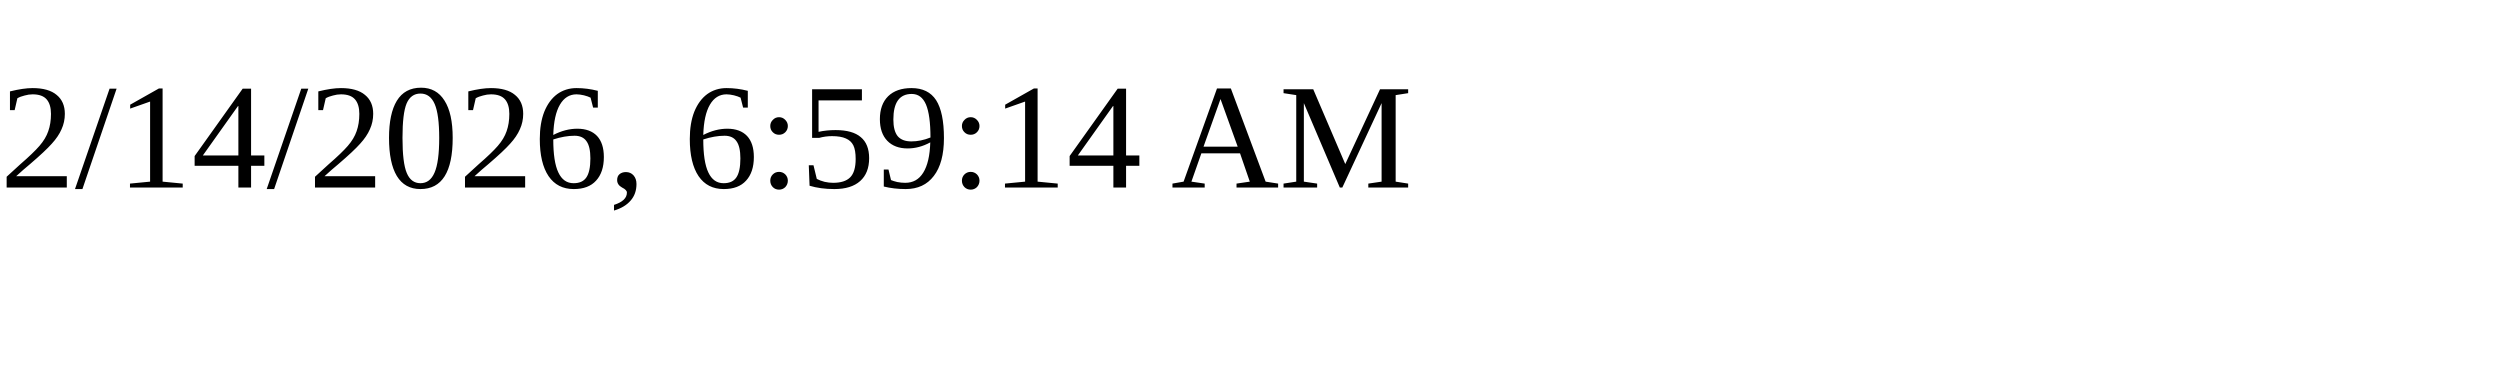
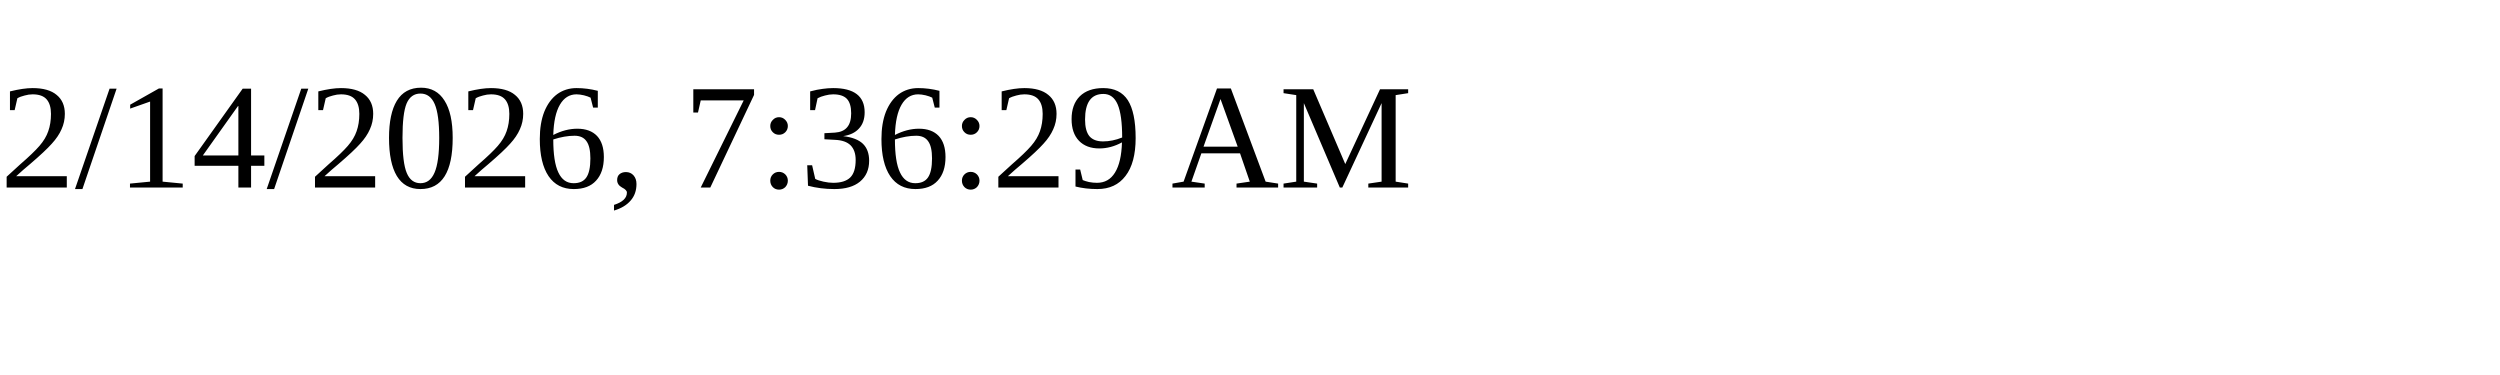
<svg xmlns="http://www.w3.org/2000/svg" height="30" width="200">
-   <text x="0" y="15">2/14/2026, 6:59:14 AM</text>
+   <text x="0" y="15">2/14/2026, 7:36:29 AM</text>
</svg>
